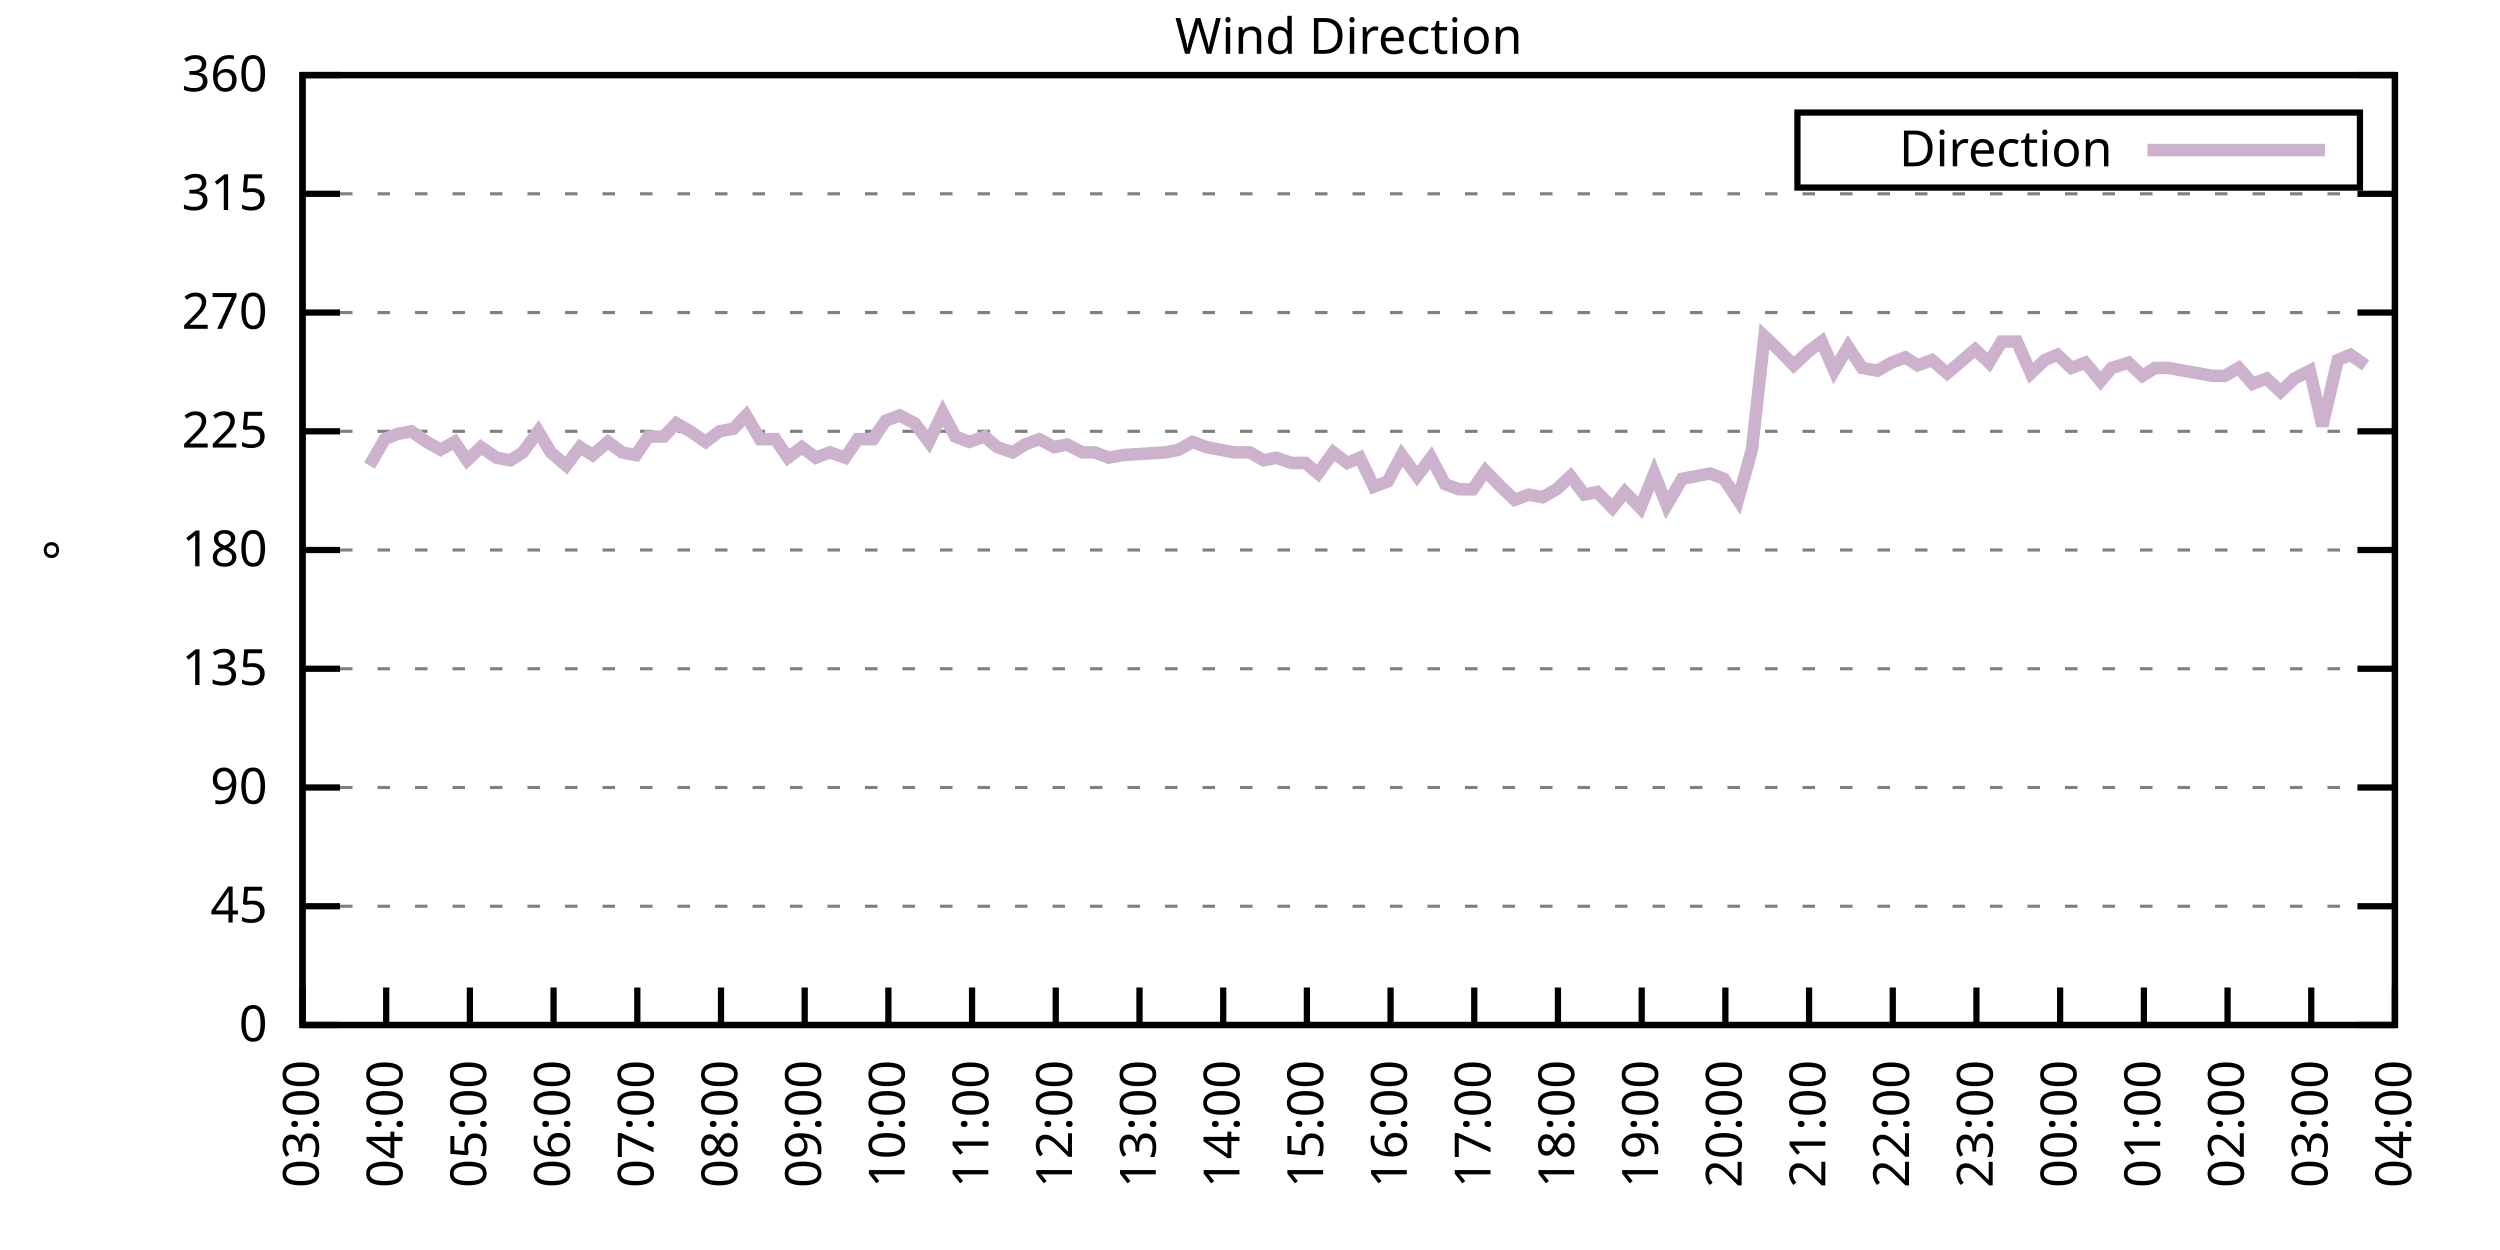
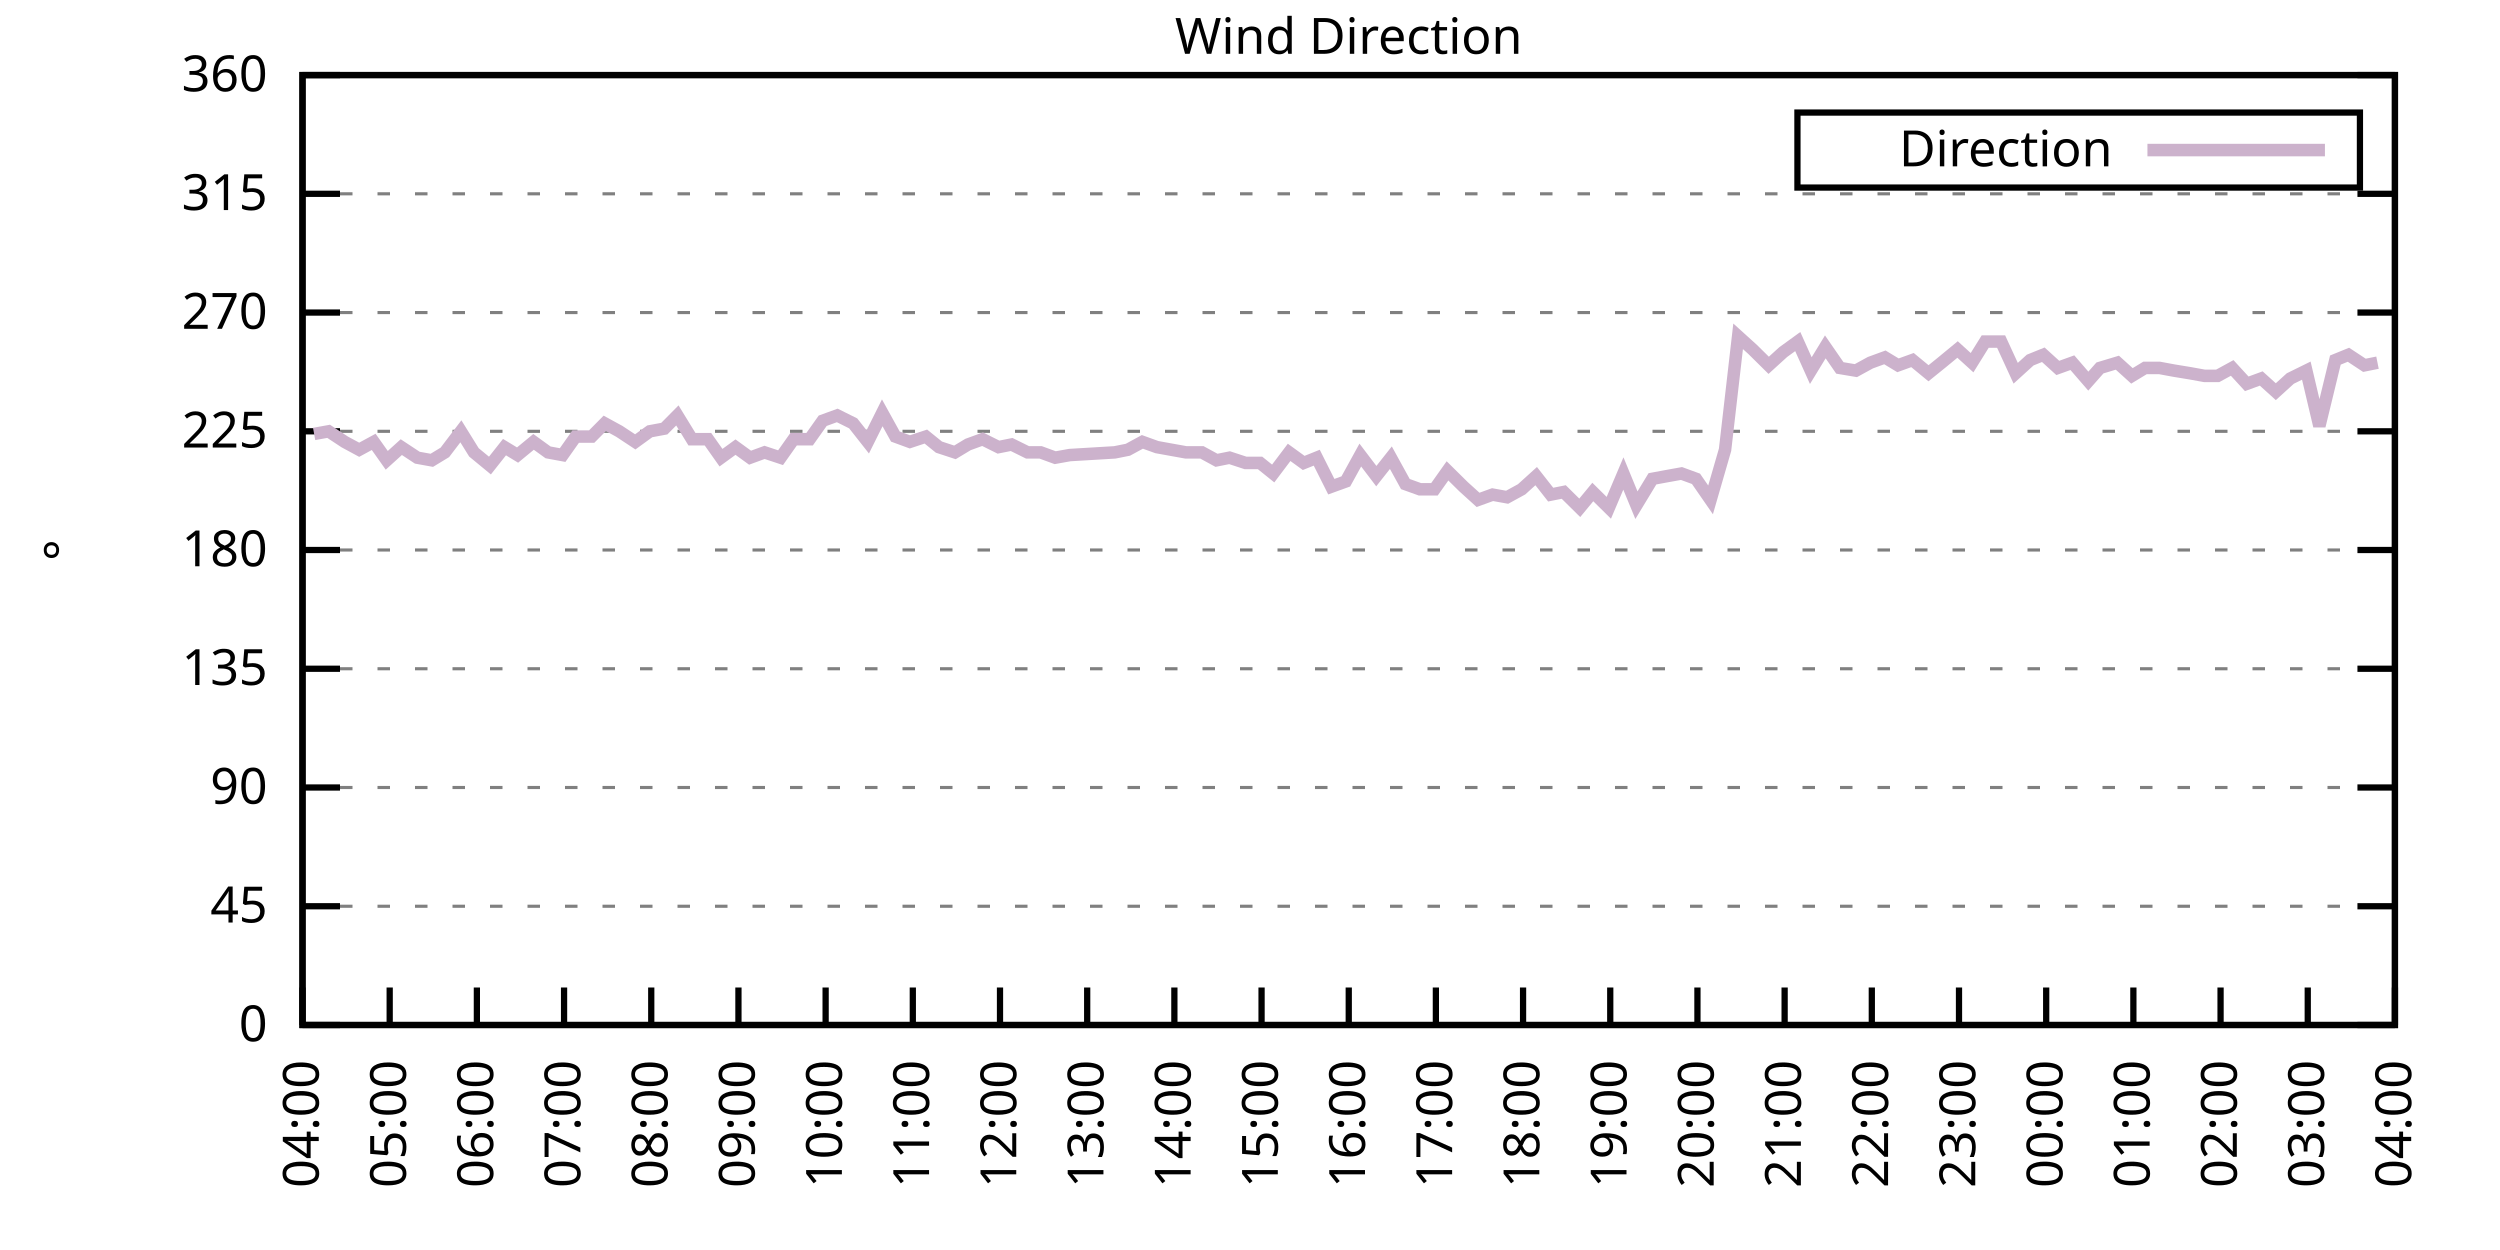
<svg xmlns="http://www.w3.org/2000/svg" xmlns:xlink="http://www.w3.org/1999/xlink" width="400" height="200" viewBox="0 0 400 200">
  <g id="gnuplot_canvas">
    <rect x="0" y="0" width="400" height="200" fill="none" />
    <defs>
      <circle id="gpDot" r="0.5" stroke-width="0.5" stroke="currentColor" />
      <path id="gpPt0" stroke-width="0.333" stroke="currentColor" d="M-1,0 h2 M0,-1 v2" />
      <path id="gpPt1" stroke-width="0.333" stroke="currentColor" d="M-1,-1 L1,1 M1,-1 L-1,1" />
      <path id="gpPt2" stroke-width="0.333" stroke="currentColor" d="M-1,0 L1,0 M0,-1 L0,1 M-1,-1 L1,1 M-1,1 L1,-1" />
      <rect id="gpPt3" stroke-width="0.333" stroke="currentColor" x="-1" y="-1" width="2" height="2" />
      <rect id="gpPt4" stroke-width="0.333" stroke="currentColor" fill="currentColor" x="-1" y="-1" width="2" height="2" />
      <circle id="gpPt5" stroke-width="0.333" stroke="currentColor" cx="0" cy="0" r="1" />
      <use xlink:href="#gpPt5" id="gpPt6" fill="currentColor" stroke="none" />
      <path id="gpPt7" stroke-width="0.333" stroke="currentColor" d="M0,-1.33 L-1.33,0.67 L1.33,0.67 z" />
      <use xlink:href="#gpPt7" id="gpPt8" fill="currentColor" stroke="none" />
      <use xlink:href="#gpPt7" id="gpPt9" stroke="currentColor" transform="rotate(180)" />
      <use xlink:href="#gpPt9" id="gpPt10" fill="currentColor" stroke="none" />
      <use xlink:href="#gpPt3" id="gpPt11" stroke="currentColor" transform="rotate(45)" />
      <use xlink:href="#gpPt11" id="gpPt12" fill="currentColor" stroke="none" />
      <path id="gpPt13" stroke-width="0.333" stroke="currentColor" d="M0,1.330 L1.265,0.411 L0.782,-1.067 L-0.782,-1.076 L-1.265,0.411 z" />
      <use xlink:href="#gpPt13" id="gpPt14" fill="currentColor" stroke="none" />
      <filter id="textbox" filterUnits="objectBoundingBox" x="0" y="0" height="1" width="1">
        <feFlood flood-color="white" flood-opacity="1" result="bgnd" />
        <feComposite in="SourceGraphic" in2="bgnd" operator="atop" />
      </filter>
      <filter id="greybox" filterUnits="objectBoundingBox" x="0" y="0" height="1" width="1">
        <feFlood flood-color="lightgrey" flood-opacity="1" result="grey" />
        <feComposite in="SourceGraphic" in2="grey" operator="atop" />
      </filter>
    </defs>
    <g fill="none" color="white" stroke="currentColor" stroke-width="1.00" stroke-linecap="butt" stroke-linejoin="miter">
</g>
    <g fill="none" color="black" stroke="currentColor" stroke-width="1.00" stroke-linecap="butt" stroke-linejoin="miter">
      <g stroke="none" shape-rendering="crispEdges">
        <polygon fill="rgb(255, 255, 255)" points="48.40,164.00 383.18,164.00 383.18,12.02 48.40,12.02 " />
      </g>
    </g>
    <g fill="none" color="black" stroke="currentColor" stroke-width="1.00" stroke-linecap="butt" stroke-linejoin="miter">
</g>
    <g fill="none" color="black" stroke="black" stroke-width="0.50" stroke-linecap="butt" stroke-linejoin="miter">
</g>
    <g fill="none" color="gray" stroke="currentColor" stroke-width="0.50" stroke-linecap="butt" stroke-linejoin="miter">
      <path stroke="gray" stroke-dasharray="2,4" class="gridline" d="M48.40,164.00 L383.19,164.00  " />
    </g>
    <g fill="none" color="gray" stroke="gray" stroke-width="1.00" stroke-linecap="butt" stroke-linejoin="miter">
</g>
    <g fill="none" color="black" stroke="currentColor" stroke-width="1.00" stroke-linecap="butt" stroke-linejoin="miter">
      <path stroke="black" d="M48.40,164.00 L54.40,164.00 M383.19,164.00 L377.19,164.00  " />
      <g transform="translate(42.80,166.60)" stroke="none" fill="black" font-family="Sans" font-size="8.00" text-anchor="end">
        <text>
          <tspan font-family="Sans"> 0</tspan>
        </text>
      </g>
    </g>
    <g fill="none" color="black" stroke="currentColor" stroke-width="1.00" stroke-linecap="butt" stroke-linejoin="miter">
</g>
    <g fill="none" color="black" stroke="black" stroke-width="0.50" stroke-linecap="butt" stroke-linejoin="miter">
</g>
    <g fill="none" color="gray" stroke="currentColor" stroke-width="0.50" stroke-linecap="butt" stroke-linejoin="miter">
      <path stroke="gray" stroke-dasharray="2,4" class="gridline" d="M48.40,145.00 L383.19,145.00  " />
    </g>
    <g fill="none" color="gray" stroke="gray" stroke-width="1.00" stroke-linecap="butt" stroke-linejoin="miter">
</g>
    <g fill="none" color="black" stroke="currentColor" stroke-width="1.00" stroke-linecap="butt" stroke-linejoin="miter">
      <path stroke="black" d="M48.40,145.00 L54.40,145.00 M383.19,145.00 L377.19,145.00  " />
      <g transform="translate(42.80,147.60)" stroke="none" fill="black" font-family="Sans" font-size="8.00" text-anchor="end">
        <text>
          <tspan font-family="Sans"> 45</tspan>
        </text>
      </g>
    </g>
    <g fill="none" color="black" stroke="currentColor" stroke-width="1.00" stroke-linecap="butt" stroke-linejoin="miter">
</g>
    <g fill="none" color="black" stroke="black" stroke-width="0.50" stroke-linecap="butt" stroke-linejoin="miter">
</g>
    <g fill="none" color="gray" stroke="currentColor" stroke-width="0.50" stroke-linecap="butt" stroke-linejoin="miter">
      <path stroke="gray" stroke-dasharray="2,4" class="gridline" d="M48.40,126.00 L383.19,126.00  " />
    </g>
    <g fill="none" color="gray" stroke="gray" stroke-width="1.00" stroke-linecap="butt" stroke-linejoin="miter">
</g>
    <g fill="none" color="black" stroke="currentColor" stroke-width="1.00" stroke-linecap="butt" stroke-linejoin="miter">
      <path stroke="black" d="M48.40,126.00 L54.40,126.00 M383.19,126.00 L377.19,126.00  " />
      <g transform="translate(42.80,128.60)" stroke="none" fill="black" font-family="Sans" font-size="8.00" text-anchor="end">
        <text>
          <tspan font-family="Sans"> 90</tspan>
        </text>
      </g>
    </g>
    <g fill="none" color="black" stroke="currentColor" stroke-width="1.00" stroke-linecap="butt" stroke-linejoin="miter">
</g>
    <g fill="none" color="black" stroke="black" stroke-width="0.50" stroke-linecap="butt" stroke-linejoin="miter">
</g>
    <g fill="none" color="gray" stroke="currentColor" stroke-width="0.50" stroke-linecap="butt" stroke-linejoin="miter">
      <path stroke="gray" stroke-dasharray="2,4" class="gridline" d="M48.40,107.00 L383.19,107.00  " />
    </g>
    <g fill="none" color="gray" stroke="gray" stroke-width="1.00" stroke-linecap="butt" stroke-linejoin="miter">
</g>
    <g fill="none" color="black" stroke="currentColor" stroke-width="1.00" stroke-linecap="butt" stroke-linejoin="miter">
      <path stroke="black" d="M48.40,107.00 L54.40,107.00 M383.19,107.00 L377.19,107.00  " />
      <g transform="translate(42.80,109.60)" stroke="none" fill="black" font-family="Sans" font-size="8.00" text-anchor="end">
        <text>
          <tspan font-family="Sans"> 135</tspan>
        </text>
      </g>
    </g>
    <g fill="none" color="black" stroke="currentColor" stroke-width="1.00" stroke-linecap="butt" stroke-linejoin="miter">
</g>
    <g fill="none" color="black" stroke="black" stroke-width="0.50" stroke-linecap="butt" stroke-linejoin="miter">
</g>
    <g fill="none" color="gray" stroke="currentColor" stroke-width="0.50" stroke-linecap="butt" stroke-linejoin="miter">
      <path stroke="gray" stroke-dasharray="2,4" class="gridline" d="M48.40,88.00 L383.19,88.00  " />
    </g>
    <g fill="none" color="gray" stroke="gray" stroke-width="1.00" stroke-linecap="butt" stroke-linejoin="miter">
</g>
    <g fill="none" color="black" stroke="currentColor" stroke-width="1.00" stroke-linecap="butt" stroke-linejoin="miter">
      <path stroke="black" d="M48.40,88.00 L54.40,88.00 M383.19,88.00 L377.19,88.00  " />
      <g transform="translate(42.80,90.60)" stroke="none" fill="black" font-family="Sans" font-size="8.00" text-anchor="end">
        <text>
          <tspan font-family="Sans"> 180</tspan>
        </text>
      </g>
    </g>
    <g fill="none" color="black" stroke="currentColor" stroke-width="1.00" stroke-linecap="butt" stroke-linejoin="miter">
</g>
    <g fill="none" color="black" stroke="black" stroke-width="0.50" stroke-linecap="butt" stroke-linejoin="miter">
</g>
    <g fill="none" color="gray" stroke="currentColor" stroke-width="0.50" stroke-linecap="butt" stroke-linejoin="miter">
      <path stroke="gray" stroke-dasharray="2,4" class="gridline" d="M48.40,69.01 L383.19,69.01  " />
    </g>
    <g fill="none" color="gray" stroke="gray" stroke-width="1.00" stroke-linecap="butt" stroke-linejoin="miter">
</g>
    <g fill="none" color="black" stroke="currentColor" stroke-width="1.00" stroke-linecap="butt" stroke-linejoin="miter">
      <path stroke="black" d="M48.40,69.01 L54.40,69.01 M383.19,69.01 L377.19,69.01  " />
      <g transform="translate(42.80,71.61)" stroke="none" fill="black" font-family="Sans" font-size="8.00" text-anchor="end">
        <text>
          <tspan font-family="Sans"> 225</tspan>
        </text>
      </g>
    </g>
    <g fill="none" color="black" stroke="currentColor" stroke-width="1.00" stroke-linecap="butt" stroke-linejoin="miter">
</g>
    <g fill="none" color="black" stroke="black" stroke-width="0.50" stroke-linecap="butt" stroke-linejoin="miter">
</g>
    <g fill="none" color="gray" stroke="currentColor" stroke-width="0.50" stroke-linecap="butt" stroke-linejoin="miter">
      <path stroke="gray" stroke-dasharray="2,4" class="gridline" d="M48.40,50.01 L383.19,50.01  " />
    </g>
    <g fill="none" color="gray" stroke="gray" stroke-width="1.00" stroke-linecap="butt" stroke-linejoin="miter">
</g>
    <g fill="none" color="black" stroke="currentColor" stroke-width="1.00" stroke-linecap="butt" stroke-linejoin="miter">
      <path stroke="black" d="M48.40,50.01 L54.40,50.01 M383.19,50.01 L377.19,50.01  " />
      <g transform="translate(42.80,52.61)" stroke="none" fill="black" font-family="Sans" font-size="8.00" text-anchor="end">
        <text>
          <tspan font-family="Sans"> 270</tspan>
        </text>
      </g>
    </g>
    <g fill="none" color="black" stroke="currentColor" stroke-width="1.00" stroke-linecap="butt" stroke-linejoin="miter">
</g>
    <g fill="none" color="black" stroke="black" stroke-width="0.50" stroke-linecap="butt" stroke-linejoin="miter">
</g>
    <g fill="none" color="gray" stroke="currentColor" stroke-width="0.50" stroke-linecap="butt" stroke-linejoin="miter">
      <path stroke="gray" stroke-dasharray="2,4" class="gridline" d="M48.40,31.01 L383.19,31.01  " />
    </g>
    <g fill="none" color="gray" stroke="gray" stroke-width="1.00" stroke-linecap="butt" stroke-linejoin="miter">
</g>
    <g fill="none" color="black" stroke="currentColor" stroke-width="1.00" stroke-linecap="butt" stroke-linejoin="miter">
      <path stroke="black" d="M48.40,31.01 L54.40,31.01 M383.19,31.01 L377.19,31.01  " />
      <g transform="translate(42.80,33.61)" stroke="none" fill="black" font-family="Sans" font-size="8.00" text-anchor="end">
        <text>
          <tspan font-family="Sans"> 315</tspan>
        </text>
      </g>
    </g>
    <g fill="none" color="black" stroke="currentColor" stroke-width="1.00" stroke-linecap="butt" stroke-linejoin="miter">
</g>
    <g fill="none" color="black" stroke="black" stroke-width="0.50" stroke-linecap="butt" stroke-linejoin="miter">
</g>
    <g fill="none" color="gray" stroke="currentColor" stroke-width="0.50" stroke-linecap="butt" stroke-linejoin="miter">
      <path stroke="gray" stroke-dasharray="2,4" class="gridline" d="M48.40,12.01 L383.19,12.01  " />
    </g>
    <g fill="none" color="gray" stroke="gray" stroke-width="1.00" stroke-linecap="butt" stroke-linejoin="miter">
</g>
    <g fill="none" color="black" stroke="currentColor" stroke-width="1.00" stroke-linecap="butt" stroke-linejoin="miter">
      <path stroke="black" d="M48.40,12.01 L54.40,12.01 M383.19,12.01 L377.19,12.01  " />
      <g transform="translate(42.80,14.61)" stroke="none" fill="black" font-family="Sans" font-size="8.00" text-anchor="end">
        <text>
          <tspan font-family="Sans"> 360</tspan>
        </text>
      </g>
    </g>
    <g fill="none" color="black" stroke="currentColor" stroke-width="1.00" stroke-linecap="butt" stroke-linejoin="miter">
      <path stroke="black" d="M48.40,164.00 L48.40,158.00  " />
      <g transform="translate(51.00,169.60) rotate(270.00)" stroke="none" fill="black" font-family="Sans" font-size="8.00" text-anchor="end">
        <text>
-           <tspan font-family="Sans">03:00</tspan>
-         </text>
-       </g>
-     </g>
-     <g fill="none" color="black" stroke="currentColor" stroke-width="1.00" stroke-linecap="butt" stroke-linejoin="miter">
-       <path stroke="black" d="M61.79,164.00 L61.79,158.00  " />
-       <g transform="translate(64.39,169.60) rotate(270.00)" stroke="none" fill="black" font-family="Sans" font-size="8.00" text-anchor="end">
-         <text>
          <tspan font-family="Sans">04:00</tspan>
        </text>
      </g>
    </g>
    <g fill="none" color="black" stroke="currentColor" stroke-width="1.00" stroke-linecap="butt" stroke-linejoin="miter">
-       <path stroke="black" d="M75.18,164.00 L75.18,158.00  " />
-       <g transform="translate(77.78,169.60) rotate(270.00)" stroke="none" fill="black" font-family="Sans" font-size="8.00" text-anchor="end">
+       <path stroke="black" d="M62.35,164.00 L62.35,158.00  " />
+       <g transform="translate(64.95,169.60) rotate(270.00)" stroke="none" fill="black" font-family="Sans" font-size="8.00" text-anchor="end">
        <text>
          <tspan font-family="Sans">05:00</tspan>
        </text>
      </g>
    </g>
    <g fill="none" color="black" stroke="currentColor" stroke-width="1.00" stroke-linecap="butt" stroke-linejoin="miter">
-       <path stroke="black" d="M88.57,164.00 L88.57,158.00  " />
-       <g transform="translate(91.17,169.60) rotate(270.00)" stroke="none" fill="black" font-family="Sans" font-size="8.00" text-anchor="end">
+       <path stroke="black" d="M76.30,164.00 L76.30,158.00  " />
+       <g transform="translate(78.90,169.60) rotate(270.00)" stroke="none" fill="black" font-family="Sans" font-size="8.00" text-anchor="end">
        <text>
          <tspan font-family="Sans">06:00</tspan>
        </text>
      </g>
    </g>
    <g fill="none" color="black" stroke="currentColor" stroke-width="1.00" stroke-linecap="butt" stroke-linejoin="miter">
-       <path stroke="black" d="M101.97,164.00 L101.97,158.00  " />
-       <g transform="translate(104.57,169.60) rotate(270.00)" stroke="none" fill="black" font-family="Sans" font-size="8.00" text-anchor="end">
+       <path stroke="black" d="M90.25,164.00 L90.25,158.00  " />
+       <g transform="translate(92.85,169.60) rotate(270.00)" stroke="none" fill="black" font-family="Sans" font-size="8.00" text-anchor="end">
        <text>
          <tspan font-family="Sans">07:00</tspan>
        </text>
      </g>
    </g>
    <g fill="none" color="black" stroke="currentColor" stroke-width="1.00" stroke-linecap="butt" stroke-linejoin="miter">
-       <path stroke="black" d="M115.36,164.00 L115.36,158.00  " />
-       <g transform="translate(117.96,169.60) rotate(270.00)" stroke="none" fill="black" font-family="Sans" font-size="8.00" text-anchor="end">
+       <path stroke="black" d="M104.20,164.00 L104.20,158.00  " />
+       <g transform="translate(106.80,169.60) rotate(270.00)" stroke="none" fill="black" font-family="Sans" font-size="8.00" text-anchor="end">
        <text>
          <tspan font-family="Sans">08:00</tspan>
        </text>
      </g>
    </g>
    <g fill="none" color="black" stroke="currentColor" stroke-width="1.00" stroke-linecap="butt" stroke-linejoin="miter">
-       <path stroke="black" d="M128.75,164.00 L128.75,158.00  " />
-       <g transform="translate(131.35,169.60) rotate(270.00)" stroke="none" fill="black" font-family="Sans" font-size="8.00" text-anchor="end">
+       <path stroke="black" d="M118.15,164.00 L118.15,158.00  " />
+       <g transform="translate(120.75,169.60) rotate(270.00)" stroke="none" fill="black" font-family="Sans" font-size="8.00" text-anchor="end">
        <text>
          <tspan font-family="Sans">09:00</tspan>
        </text>
      </g>
    </g>
    <g fill="none" color="black" stroke="currentColor" stroke-width="1.00" stroke-linecap="butt" stroke-linejoin="miter">
-       <path stroke="black" d="M142.14,164.00 L142.14,158.00  " />
-       <g transform="translate(144.74,169.60) rotate(270.00)" stroke="none" fill="black" font-family="Sans" font-size="8.00" text-anchor="end">
+       <path stroke="black" d="M132.10,164.00 L132.10,158.00  " />
+       <g transform="translate(134.70,169.60) rotate(270.00)" stroke="none" fill="black" font-family="Sans" font-size="8.00" text-anchor="end">
        <text>
          <tspan font-family="Sans">10:00</tspan>
        </text>
      </g>
    </g>
    <g fill="none" color="black" stroke="currentColor" stroke-width="1.00" stroke-linecap="butt" stroke-linejoin="miter">
-       <path stroke="black" d="M155.53,164.00 L155.53,158.00  " />
-       <g transform="translate(158.13,169.60) rotate(270.00)" stroke="none" fill="black" font-family="Sans" font-size="8.00" text-anchor="end">
+       <path stroke="black" d="M146.05,164.00 L146.05,158.00  " />
+       <g transform="translate(148.65,169.60) rotate(270.00)" stroke="none" fill="black" font-family="Sans" font-size="8.00" text-anchor="end">
        <text>
          <tspan font-family="Sans">11:00</tspan>
        </text>
      </g>
    </g>
    <g fill="none" color="black" stroke="currentColor" stroke-width="1.00" stroke-linecap="butt" stroke-linejoin="miter">
-       <path stroke="black" d="M168.92,164.00 L168.92,158.00  " />
-       <g transform="translate(171.52,169.60) rotate(270.00)" stroke="none" fill="black" font-family="Sans" font-size="8.00" text-anchor="end">
+       <path stroke="black" d="M160.00,164.00 L160.00,158.00  " />
+       <g transform="translate(162.60,169.60) rotate(270.00)" stroke="none" fill="black" font-family="Sans" font-size="8.00" text-anchor="end">
        <text>
          <tspan font-family="Sans">12:00</tspan>
        </text>
      </g>
    </g>
    <g fill="none" color="black" stroke="currentColor" stroke-width="1.00" stroke-linecap="butt" stroke-linejoin="miter">
-       <path stroke="black" d="M182.32,164.00 L182.32,158.00  " />
-       <g transform="translate(184.92,169.60) rotate(270.00)" stroke="none" fill="black" font-family="Sans" font-size="8.00" text-anchor="end">
+       <path stroke="black" d="M173.95,164.00 L173.95,158.00  " />
+       <g transform="translate(176.55,169.60) rotate(270.00)" stroke="none" fill="black" font-family="Sans" font-size="8.00" text-anchor="end">
        <text>
          <tspan font-family="Sans">13:00</tspan>
        </text>
      </g>
    </g>
    <g fill="none" color="black" stroke="currentColor" stroke-width="1.00" stroke-linecap="butt" stroke-linejoin="miter">
-       <path stroke="black" d="M195.71,164.00 L195.71,158.00  " />
-       <g transform="translate(198.31,169.60) rotate(270.00)" stroke="none" fill="black" font-family="Sans" font-size="8.00" text-anchor="end">
+       <path stroke="black" d="M187.90,164.00 L187.90,158.00  " />
+       <g transform="translate(190.50,169.60) rotate(270.00)" stroke="none" fill="black" font-family="Sans" font-size="8.00" text-anchor="end">
        <text>
          <tspan font-family="Sans">14:00</tspan>
        </text>
      </g>
    </g>
    <g fill="none" color="black" stroke="currentColor" stroke-width="1.00" stroke-linecap="butt" stroke-linejoin="miter">
-       <path stroke="black" d="M209.10,164.00 L209.10,158.00  " />
-       <g transform="translate(211.70,169.60) rotate(270.00)" stroke="none" fill="black" font-family="Sans" font-size="8.00" text-anchor="end">
+       <path stroke="black" d="M201.85,164.00 L201.85,158.00  " />
+       <g transform="translate(204.45,169.60) rotate(270.00)" stroke="none" fill="black" font-family="Sans" font-size="8.00" text-anchor="end">
        <text>
          <tspan font-family="Sans">15:00</tspan>
        </text>
      </g>
    </g>
    <g fill="none" color="black" stroke="currentColor" stroke-width="1.00" stroke-linecap="butt" stroke-linejoin="miter">
-       <path stroke="black" d="M222.49,164.00 L222.49,158.00  " />
-       <g transform="translate(225.09,169.60) rotate(270.00)" stroke="none" fill="black" font-family="Sans" font-size="8.00" text-anchor="end">
+       <path stroke="black" d="M215.80,164.00 L215.80,158.00  " />
+       <g transform="translate(218.40,169.60) rotate(270.00)" stroke="none" fill="black" font-family="Sans" font-size="8.00" text-anchor="end">
        <text>
          <tspan font-family="Sans">16:00</tspan>
        </text>
      </g>
    </g>
    <g fill="none" color="black" stroke="currentColor" stroke-width="1.00" stroke-linecap="butt" stroke-linejoin="miter">
-       <path stroke="black" d="M235.88,164.00 L235.88,158.00  " />
-       <g transform="translate(238.48,169.60) rotate(270.00)" stroke="none" fill="black" font-family="Sans" font-size="8.00" text-anchor="end">
+       <path stroke="black" d="M229.74,164.00 L229.74,158.00  " />
+       <g transform="translate(232.34,169.60) rotate(270.00)" stroke="none" fill="black" font-family="Sans" font-size="8.00" text-anchor="end">
        <text>
          <tspan font-family="Sans">17:00</tspan>
        </text>
      </g>
    </g>
    <g fill="none" color="black" stroke="currentColor" stroke-width="1.00" stroke-linecap="butt" stroke-linejoin="miter">
-       <path stroke="black" d="M249.27,164.00 L249.27,158.00  " />
-       <g transform="translate(251.87,169.60) rotate(270.00)" stroke="none" fill="black" font-family="Sans" font-size="8.00" text-anchor="end">
+       <path stroke="black" d="M243.69,164.00 L243.69,158.00  " />
+       <g transform="translate(246.29,169.60) rotate(270.00)" stroke="none" fill="black" font-family="Sans" font-size="8.00" text-anchor="end">
        <text>
          <tspan font-family="Sans">18:00</tspan>
        </text>
      </g>
    </g>
    <g fill="none" color="black" stroke="currentColor" stroke-width="1.00" stroke-linecap="butt" stroke-linejoin="miter">
-       <path stroke="black" d="M262.67,164.00 L262.67,158.00  " />
-       <g transform="translate(265.27,169.60) rotate(270.00)" stroke="none" fill="black" font-family="Sans" font-size="8.00" text-anchor="end">
+       <path stroke="black" d="M257.64,164.00 L257.64,158.00  " />
+       <g transform="translate(260.24,169.60) rotate(270.00)" stroke="none" fill="black" font-family="Sans" font-size="8.00" text-anchor="end">
        <text>
          <tspan font-family="Sans">19:00</tspan>
        </text>
      </g>
    </g>
    <g fill="none" color="black" stroke="currentColor" stroke-width="1.00" stroke-linecap="butt" stroke-linejoin="miter">
-       <path stroke="black" d="M276.06,164.00 L276.06,158.00  " />
-       <g transform="translate(278.66,169.60) rotate(270.00)" stroke="none" fill="black" font-family="Sans" font-size="8.00" text-anchor="end">
+       <path stroke="black" d="M271.59,164.00 L271.59,158.00  " />
+       <g transform="translate(274.19,169.60) rotate(270.00)" stroke="none" fill="black" font-family="Sans" font-size="8.00" text-anchor="end">
        <text>
          <tspan font-family="Sans">20:00</tspan>
        </text>
      </g>
    </g>
    <g fill="none" color="black" stroke="currentColor" stroke-width="1.00" stroke-linecap="butt" stroke-linejoin="miter">
-       <path stroke="black" d="M289.45,164.00 L289.45,158.00  " />
-       <g transform="translate(292.05,169.60) rotate(270.00)" stroke="none" fill="black" font-family="Sans" font-size="8.00" text-anchor="end">
+       <path stroke="black" d="M285.54,164.00 L285.54,158.00  " />
+       <g transform="translate(288.14,169.60) rotate(270.00)" stroke="none" fill="black" font-family="Sans" font-size="8.00" text-anchor="end">
        <text>
          <tspan font-family="Sans">21:00</tspan>
        </text>
      </g>
    </g>
    <g fill="none" color="black" stroke="currentColor" stroke-width="1.00" stroke-linecap="butt" stroke-linejoin="miter">
-       <path stroke="black" d="M302.84,164.00 L302.84,158.00  " />
-       <g transform="translate(305.44,169.60) rotate(270.00)" stroke="none" fill="black" font-family="Sans" font-size="8.00" text-anchor="end">
+       <path stroke="black" d="M299.49,164.00 L299.49,158.00  " />
+       <g transform="translate(302.09,169.60) rotate(270.00)" stroke="none" fill="black" font-family="Sans" font-size="8.00" text-anchor="end">
        <text>
          <tspan font-family="Sans">22:00</tspan>
        </text>
      </g>
    </g>
    <g fill="none" color="black" stroke="currentColor" stroke-width="1.00" stroke-linecap="butt" stroke-linejoin="miter">
-       <path stroke="black" d="M316.23,164.00 L316.23,158.00  " />
-       <g transform="translate(318.83,169.60) rotate(270.00)" stroke="none" fill="black" font-family="Sans" font-size="8.00" text-anchor="end">
+       <path stroke="black" d="M313.44,164.00 L313.44,158.00  " />
+       <g transform="translate(316.04,169.60) rotate(270.00)" stroke="none" fill="black" font-family="Sans" font-size="8.00" text-anchor="end">
        <text>
          <tspan font-family="Sans">23:00</tspan>
        </text>
      </g>
    </g>
    <g fill="none" color="black" stroke="currentColor" stroke-width="1.00" stroke-linecap="butt" stroke-linejoin="miter">
-       <path stroke="black" d="M329.62,164.00 L329.62,158.00  " />
-       <g transform="translate(332.22,169.60) rotate(270.00)" stroke="none" fill="black" font-family="Sans" font-size="8.00" text-anchor="end">
+       <path stroke="black" d="M327.39,164.00 L327.39,158.00  " />
+       <g transform="translate(329.99,169.60) rotate(270.00)" stroke="none" fill="black" font-family="Sans" font-size="8.00" text-anchor="end">
        <text>
          <tspan font-family="Sans">00:00</tspan>
        </text>
      </g>
    </g>
    <g fill="none" color="black" stroke="currentColor" stroke-width="1.00" stroke-linecap="butt" stroke-linejoin="miter">
-       <path stroke="black" d="M343.02,164.00 L343.02,158.00  " />
-       <g transform="translate(345.62,169.60) rotate(270.00)" stroke="none" fill="black" font-family="Sans" font-size="8.00" text-anchor="end">
+       <path stroke="black" d="M341.34,164.00 L341.34,158.00  " />
+       <g transform="translate(343.94,169.60) rotate(270.00)" stroke="none" fill="black" font-family="Sans" font-size="8.00" text-anchor="end">
        <text>
          <tspan font-family="Sans">01:00</tspan>
        </text>
      </g>
    </g>
    <g fill="none" color="black" stroke="currentColor" stroke-width="1.00" stroke-linecap="butt" stroke-linejoin="miter">
-       <path stroke="black" d="M356.41,164.00 L356.41,158.00  " />
-       <g transform="translate(359.01,169.60) rotate(270.00)" stroke="none" fill="black" font-family="Sans" font-size="8.00" text-anchor="end">
+       <path stroke="black" d="M355.29,164.00 L355.29,158.00  " />
+       <g transform="translate(357.89,169.60) rotate(270.00)" stroke="none" fill="black" font-family="Sans" font-size="8.00" text-anchor="end">
        <text>
          <tspan font-family="Sans">02:00</tspan>
        </text>
      </g>
    </g>
    <g fill="none" color="black" stroke="currentColor" stroke-width="1.00" stroke-linecap="butt" stroke-linejoin="miter">
-       <path stroke="black" d="M369.80,164.00 L369.80,158.00  " />
-       <g transform="translate(372.40,169.60) rotate(270.00)" stroke="none" fill="black" font-family="Sans" font-size="8.00" text-anchor="end">
+       <path stroke="black" d="M369.24,164.00 L369.24,158.00  " />
+       <g transform="translate(371.84,169.60) rotate(270.00)" stroke="none" fill="black" font-family="Sans" font-size="8.00" text-anchor="end">
        <text>
          <tspan font-family="Sans">03:00</tspan>
        </text>
      </g>
    </g>
    <g fill="none" color="black" stroke="currentColor" stroke-width="1.00" stroke-linecap="butt" stroke-linejoin="miter">
      <path stroke="black" d="M383.19,164.00 L383.19,158.00  " />
      <g transform="translate(385.79,169.60) rotate(270.00)" stroke="none" fill="black" font-family="Sans" font-size="8.00" text-anchor="end">
        <text>
          <tspan font-family="Sans">04:00</tspan>
        </text>
      </g>
    </g>
    <g fill="none" color="black" stroke="currentColor" stroke-width="1.00" stroke-linecap="butt" stroke-linejoin="miter">
</g>
    <g fill="none" color="black" stroke="currentColor" stroke-width="1.00" stroke-linecap="butt" stroke-linejoin="miter">
      <path stroke="black" d="M48.40,12.01 L48.40,164.00 L383.19,164.00 L383.19,12.01 L48.40,12.01 Z  " />
    </g>
    <g fill="none" color="black" stroke="currentColor" stroke-width="1.00" stroke-linecap="butt" stroke-linejoin="miter">
</g>
    <g fill="none" color="black" stroke="currentColor" stroke-width="1.00" stroke-linecap="butt" stroke-linejoin="miter">
      <path stroke="black" d="M287.59,30.01 L287.59,18.01 L377.59,18.01 L377.59,30.01 L287.59,30.01 Z  " />
    </g>
    <g id="Wind_direction_plot_1">
      <g fill="none" color="white" stroke="black" stroke-width="2.00" stroke-linecap="butt" stroke-linejoin="miter">
</g>
      <g fill="none" color="black" stroke="currentColor" stroke-width="2.00" stroke-linecap="butt" stroke-linejoin="miter">
        <g transform="translate(337.99,26.61)" stroke="none" fill="black" font-family="Sans" font-size="8.00" text-anchor="end">
          <text>
            <tspan font-family="Sans">Direction</tspan>
          </text>
        </g>
      </g>
      <g fill="none" color="black" stroke="currentColor" stroke-width="2.00" stroke-linecap="butt" stroke-linejoin="miter">
-         <path stroke="rgb(204, 178, 204)" d="M343.59,24.01 L371.99,24.01 M59.11,74.49 L61.57,70.27 L63.58,69.43 L65.81,69.01 L68.26,70.70 L70.50,71.96   L72.73,70.70 L74.74,73.65 L76.97,71.54 L79.42,73.23 L81.66,73.65 L83.66,72.38 L86.12,69.01 L88.13,72.38   L90.58,74.49 L92.82,71.54 L94.82,72.81 L97.28,70.70 L99.51,72.38 L101.74,72.81 L103.75,69.85 L106.21,69.85   L108.22,67.74 L110.45,69.01 L112.90,70.70 L115.13,69.01 L117.37,68.58 L119.38,66.47 L121.61,70.27 L124.06,70.27   L126.07,73.23 L128.30,71.54 L130.54,73.23 L132.77,72.38 L135.22,73.23 L137.23,70.27 L139.69,70.27 L141.69,67.32   L143.93,66.47 L146.38,67.74 L148.61,70.70 L150.85,66.05 L152.85,69.85 L155.09,70.70 L157.54,69.85 L159.55,71.54   L162.01,72.38 L164.01,71.12 L166.25,70.27 L168.70,71.54 L170.71,71.12 L173.17,72.38 L175.17,72.38 L177.41,73.23   L179.64,72.81 L186.56,72.38 L188.57,71.96 L190.80,70.70 L193.03,71.54 L195.26,71.96 L197.49,72.38 L199.95,72.38   L202.18,73.65 L204.19,73.23 L206.64,74.07 L208.88,74.07 L210.88,75.76 L213.34,72.38 L215.57,74.07 L217.58,73.23   L219.81,77.87 L222.04,77.03 L224.28,72.81 L226.73,76.18 L228.96,73.23 L231.20,77.45 L233.43,78.29 L235.66,78.29   L237.67,75.34 L240.12,77.87 L242.36,79.98 L244.59,79.14 L246.82,79.56 L249.05,78.29 L251.28,76.18 L253.51,79.14   L255.52,78.72 L257.98,81.25 L259.99,78.72 L262.44,81.25 L264.67,75.76 L266.68,80.83 L269.14,76.61 L271.37,76.18   L273.60,75.76 L275.83,76.61 L278.07,79.98 L280.30,71.96 L282.31,53.81 L284.54,55.92 L286.99,58.45 L289.23,56.34   L291.46,54.65 L293.47,59.30 L295.70,55.50 L297.93,58.87 L300.39,59.30 L302.62,58.03 L304.85,57.18 L306.86,58.45   L309.09,57.61 L311.54,59.72 L313.55,58.03 L316.01,55.92 L318.24,58.03 L320.25,54.65 L322.70,54.65 L324.94,59.72   L327.17,57.61 L329.18,56.76 L331.41,58.87 L333.64,58.03 L336.10,60.98 L337.88,58.87 L340.56,58.03 L342.79,60.14   L344.80,58.87 L347.03,58.87 L349.26,59.30 L351.72,59.72 L353.95,60.14 L355.96,60.14 L358.19,58.87 L360.42,61.41   L362.66,60.56 L364.89,62.67 L367.12,60.56 L369.58,59.30 L371.58,68.16 L374.04,57.61 L376.05,56.76 L378.50,58.45    " />
+         <path stroke="rgb(204, 178, 204)" d="M343.59,24.01 L371.99,24.01 M50.26,69.43 L52.58,69.01 L55.14,70.70 L57.47,71.96 L59.79,70.70 L61.88,73.65   L64.21,71.54 L66.77,73.23 L69.09,73.65 L71.18,72.38 L73.74,69.01 L75.83,72.38 L78.39,74.49 L80.72,71.54   L82.81,72.81 L85.37,70.70 L87.69,72.38 L90.02,72.81 L92.11,69.85 L94.67,69.85 L96.76,67.74 L99.08,69.01   L101.64,70.70 L103.97,69.01 L106.29,68.58 L108.38,66.47 L110.71,70.27 L113.27,70.27 L115.36,73.23 L117.68,71.54   L120.01,73.23 L122.33,72.38 L124.89,73.23 L126.98,70.27 L129.54,70.27 L131.63,67.32 L133.96,66.47 L136.51,67.74   L138.84,70.70 L141.16,66.05 L143.26,69.85 L145.58,70.70 L148.14,69.85 L150.23,71.54 L152.79,72.38 L154.88,71.12   L157.21,70.27 L159.76,71.54 L161.86,71.12 L164.41,72.38 L166.51,72.38 L168.83,73.23 L171.16,72.81 L178.36,72.38   L180.46,71.96 L182.78,70.70 L185.11,71.54 L187.43,71.96 L189.76,72.38 L192.31,72.38 L194.64,73.65 L196.73,73.23   L199.29,74.07 L201.61,74.07 L203.71,75.76 L206.26,72.38 L208.59,74.07 L210.68,73.23 L213.01,77.87 L215.33,77.03   L217.65,72.81 L220.21,76.18 L222.54,73.23 L224.86,77.45 L227.19,78.29 L229.51,78.29 L231.60,75.34 L234.16,77.87   L236.49,79.98 L238.81,79.14 L241.14,79.56 L243.46,78.29 L245.79,76.18 L248.11,79.14 L250.20,78.72 L252.76,81.25   L254.85,78.72 L257.41,81.25 L259.74,75.76 L261.83,80.83 L264.39,76.61 L266.71,76.18 L269.04,75.76 L271.36,76.61   L273.69,79.98 L276.01,71.96 L278.10,53.81 L280.43,55.92 L282.99,58.45 L285.31,56.34 L287.64,54.65 L289.73,59.30   L292.05,55.50 L294.38,58.87 L296.94,59.30 L299.26,58.03 L301.58,57.18 L303.68,58.45 L306.00,57.61 L308.56,59.72   L310.65,58.03 L313.21,55.92 L315.53,58.03 L317.63,54.65 L320.18,54.65 L322.51,59.72 L324.83,57.61 L326.93,56.76   L329.25,58.87 L331.58,58.03 L334.13,60.98 L335.99,58.87 L338.78,58.03 L341.11,60.14 L343.20,58.87 L345.53,58.87   L347.85,59.30 L350.41,59.72 L352.73,60.14 L354.83,60.14 L357.15,58.87 L359.48,61.41 L361.80,60.56 L364.13,62.67   L366.45,60.56 L369.01,59.30 L371.10,68.16 L373.66,57.61 L375.75,56.76 L378.31,58.45 L380.40,58.03  " />
      </g>
    </g>
    <g fill="none" color="black" stroke="currentColor" stroke-width="2.00" stroke-linecap="butt" stroke-linejoin="miter">
</g>
    <g fill="none" color="black" stroke="black" stroke-width="1.00" stroke-linecap="butt" stroke-linejoin="miter">
</g>
    <g fill="none" color="black" stroke="currentColor" stroke-width="1.00" stroke-linecap="butt" stroke-linejoin="miter">
      <path stroke="black" d="M48.40,12.01 L48.40,164.00 L383.19,164.00 L383.19,12.01 L48.40,12.01 Z  " />
      <g transform="translate(12.80,88.01) rotate(270.00)" stroke="none" fill="black" font-family="Sans" font-size="8.00" text-anchor="middle">
        <text>
          <tspan font-family="Sans">°</tspan>
        </text>
      </g>
    </g>
    <g fill="none" color="black" stroke="currentColor" stroke-width="1.00" stroke-linecap="butt" stroke-linejoin="miter">
</g>
    <g fill="none" color="black" stroke="currentColor" stroke-width="1.00" stroke-linecap="butt" stroke-linejoin="miter">
      <g transform="translate(215.79,8.61)" stroke="none" fill="black" font-family="Sans" font-size="8.00" text-anchor="middle">
        <text>
          <tspan font-family="Sans">Wind Direction</tspan>
        </text>
      </g>
    </g>
    <g fill="none" color="black" stroke="currentColor" stroke-width="1.00" stroke-linecap="butt" stroke-linejoin="miter">
</g>
  </g>
</svg>
